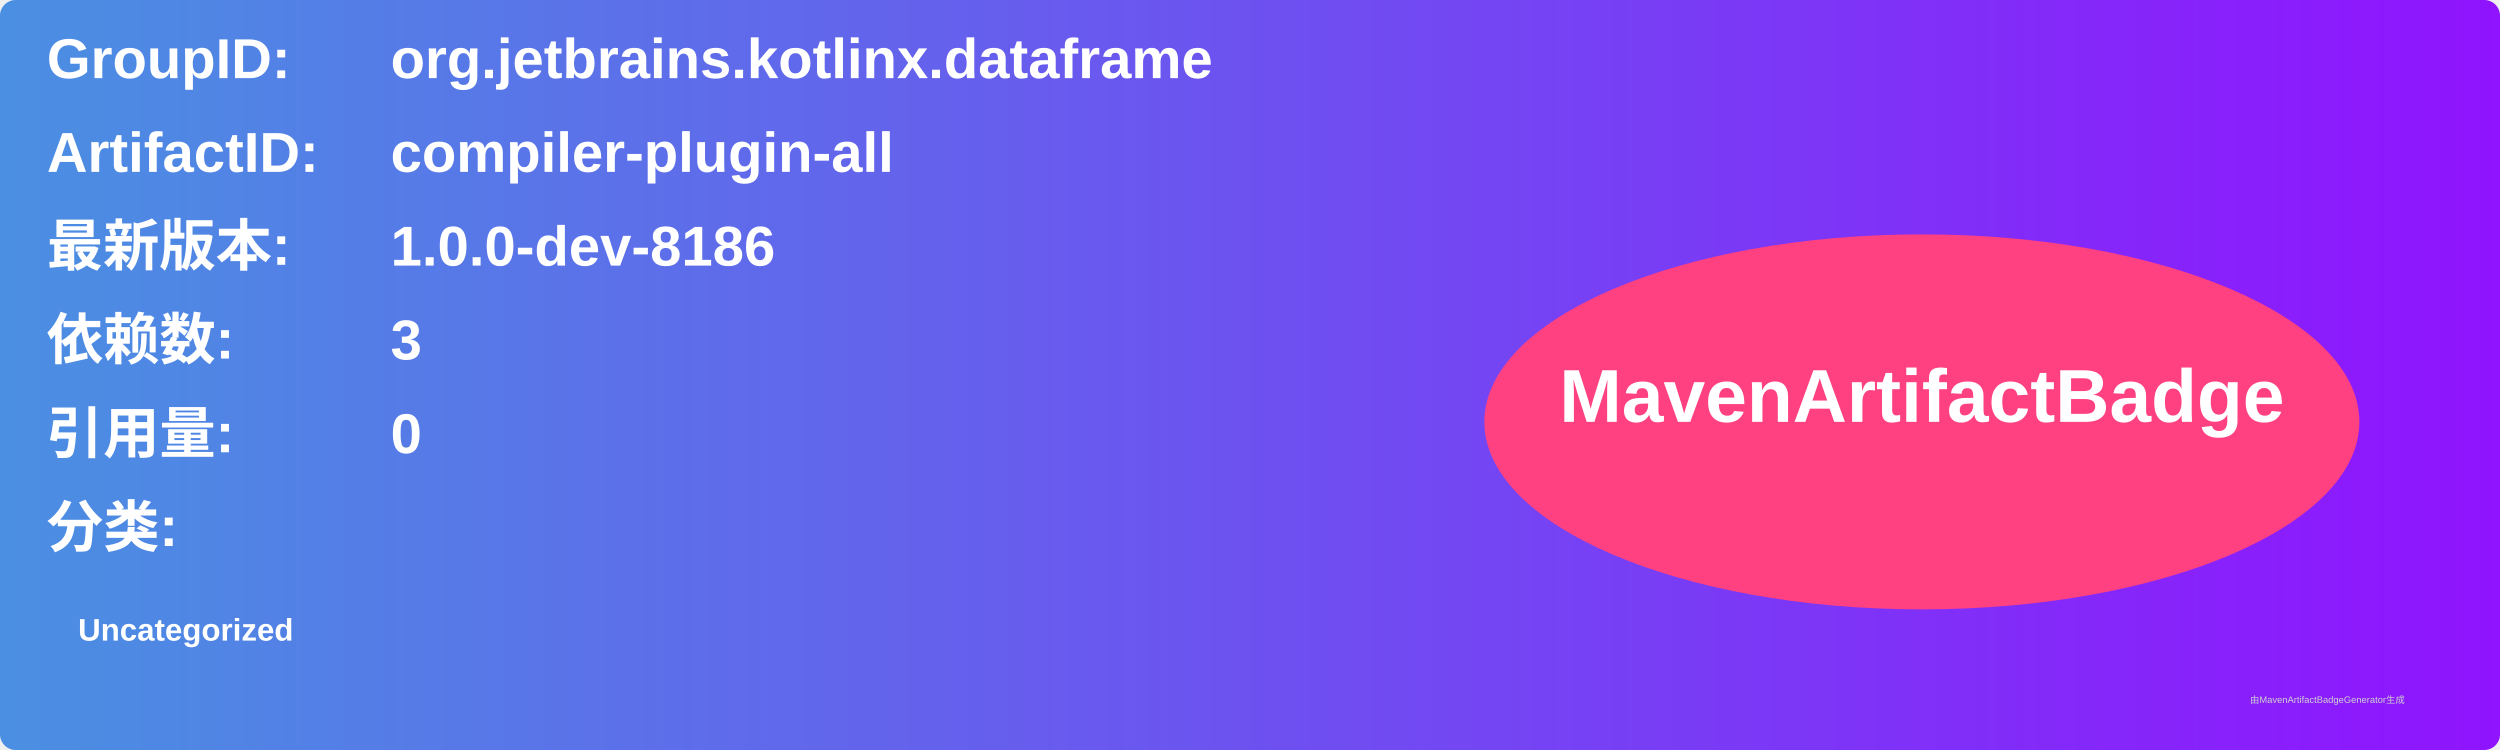
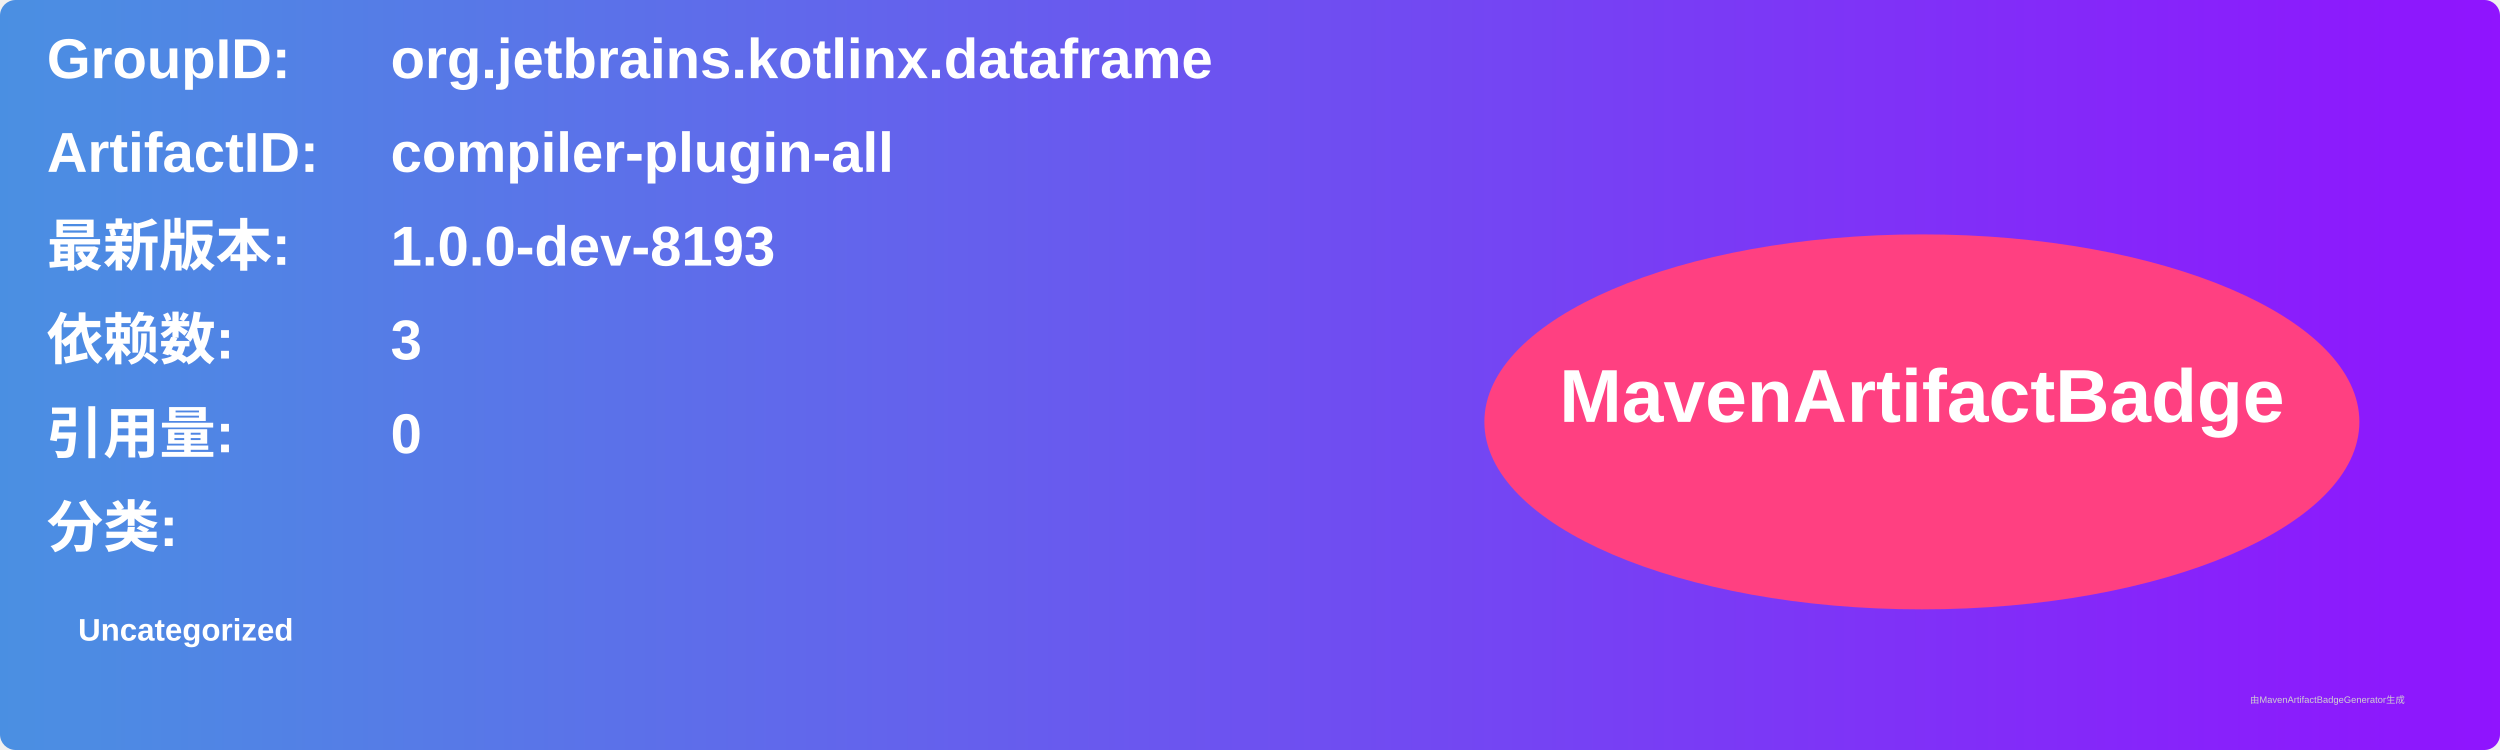
<svg xmlns="http://www.w3.org/2000/svg" width="800" height="240" viewBox="0 0 800 240">
  <linearGradient id="grad" x1="0%" y1="0%" x2="100%" y2="0%">
    <stop offset="0%" stop-color="#4a90e2" />
    <stop offset="100%" stop-color="#9013fe" />
  </linearGradient>
  <rect width="100%" height="100%" rx="5" ry="5" fill="url(#grad)" />
  <g transform="translate(15, 15)">
    <text x="0" y="10" font-family="Arial" font-size="18" fill="white" font-weight="bold" width="260">GroupID:</text>
    <text x="110" y="10" font-family="Arial" font-size="18" fill="white" font-weight="bold" width="460">org.jetbrains.kotlinx.dataframe</text>
    <text x="0" y="40" font-family="Arial" font-size="18" fill="white" font-weight="bold" width="260">ArtifactID:</text>
    <text x="110" y="40" font-family="Arial" font-size="18" fill="white" font-weight="bold" width="460">compiler-plugin-all</text>
    <text x="0" y="70" font-family="Arial" font-size="18" fill="white" font-weight="bold">最新版本:</text>
    <text x="110" y="70" font-family="Arial" font-size="18" fill="white" font-weight="bold">
-       <tspan font-weight="bold">1.0.0-dev-8186</tspan>
+       <tspan font-weight="bold">1.0.0-dev-8193</tspan>
    </text>
    <text x="0" y="100" font-family="Arial" font-size="18" fill="white" font-weight="bold">依赖数: </text>
    <text x="110" y="100" font-family="Arial" font-size="18" fill="white">
      <tspan font-weight="bold">3</tspan>
    </text>
    <text x="0" y="130" font-family="Arial" font-size="18" fill="white" font-weight="bold">引用量: </text>
    <text x="110" y="130" font-family="Arial" font-size="18" fill="white">
      <tspan font-weight="bold">0</tspan>
    </text>
    <text x="0" y="160" font-family="Arial" font-size="18" fill="white" font-weight="bold">分类:</text>
    <text x="10" y="190" font-family="Arial" font-size="10" fill="white">
      <tspan font-weight="bold">Uncategorized</tspan>
    </text>
    <ellipse cx="600" cy="120" rx="140" ry="60" fill="#ff4081" />
    <text x="600" y="120" text-anchor="middle" font-family="Arial" font-size="24" fill="white" font-weight="bold">MavenArtifactBadge</text>
  </g>
  <text x="720" y="225" font-family="Arial" font-size="3" fill="#d0d0d0">由MavenArtifactBadgeGenerator生成</text>
</svg>
